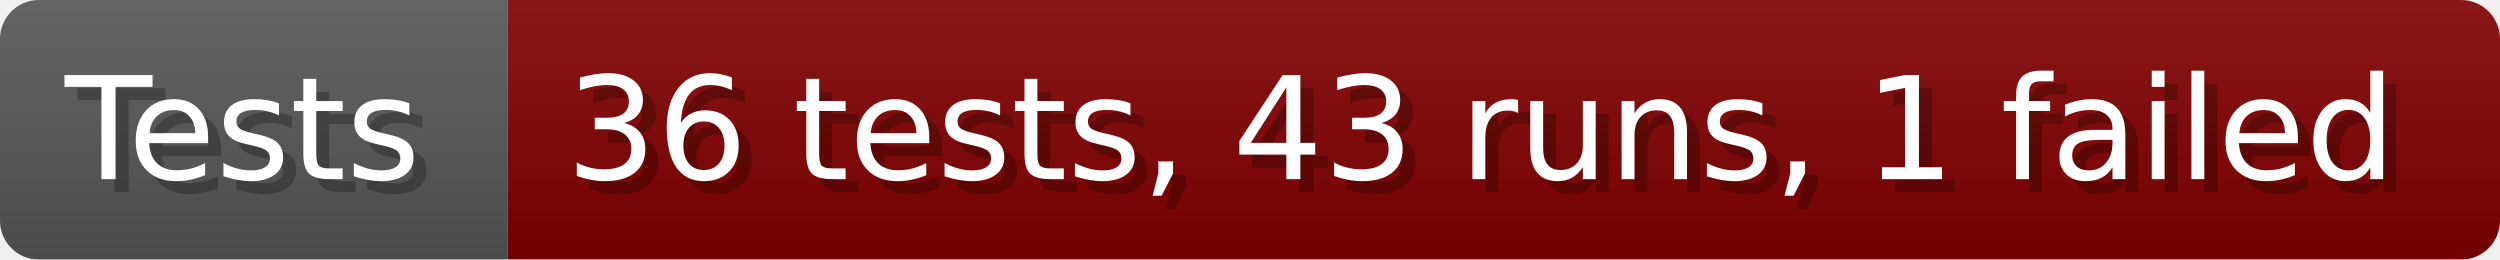
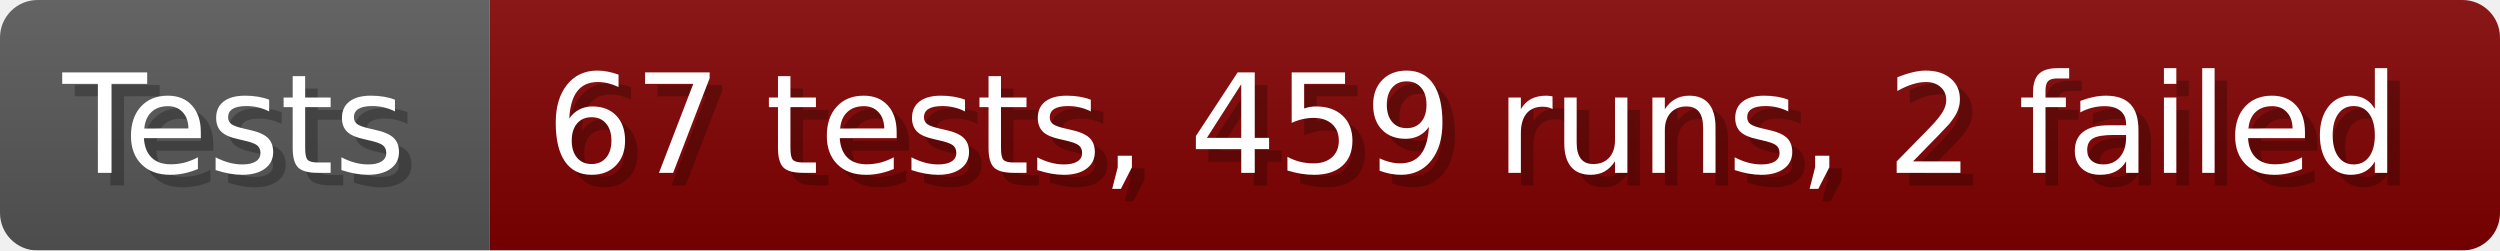
- <svg xmlns="http://www.w3.org/2000/svg" width="192.6" height="20" viewBox="0 0 1926 200" role="img" aria-label="Tests: 36 tests, 43 runs, 1 failed">
+ <svg xmlns="http://www.w3.org/2000/svg" width="199.6" height="20" viewBox="0 0 1996 200" role="img" aria-label="Tests: 67 tests, 459 runs, 2 failed">
  <linearGradient id="a" x2="0" y2="100%">
    <stop offset="0" stop-opacity=".1" stop-color="#EEE" />
    <stop offset="1" stop-opacity=".1" />
  </linearGradient>
  <mask id="m">
-     <rect width="1926" height="200" rx="30" fill="#FFF" />
+     <rect width="1996" height="200" rx="30" fill="#FFF" />
  </mask>
  <g mask="url(#m)">
    <rect width="391" height="200" fill="#555" />
-     <rect width="1535" height="200" fill="#800000" x="391" />
-     <rect width="1926" height="200" fill="url(#a)" />
+     <rect width="1605" height="200" fill="#800000" x="391" />
+     <rect width="1996" height="200" fill="url(#a)" />
  </g>
  <g aria-hidden="true" fill="#fff" text-anchor="start" font-family="Verdana,DejaVu Sans,sans-serif" font-size="110">
    <text x="60" y="148" textLength="291" fill="#000" opacity="0.25">Tests</text>
    <text x="50" y="138" textLength="291">Tests</text>
-     <text x="446" y="148" textLength="1435" fill="#000" opacity="0.25">36 tests, 43 runs, 1 failed</text>
-     <text x="436" y="138" textLength="1435">36 tests, 43 runs, 1 failed</text>
+     <text x="446" y="148" textLength="1505" fill="#000" opacity="0.25">67 tests, 459 runs, 2 failed</text>
+     <text x="436" y="138" textLength="1505">67 tests, 459 runs, 2 failed</text>
  </g>
</svg>
